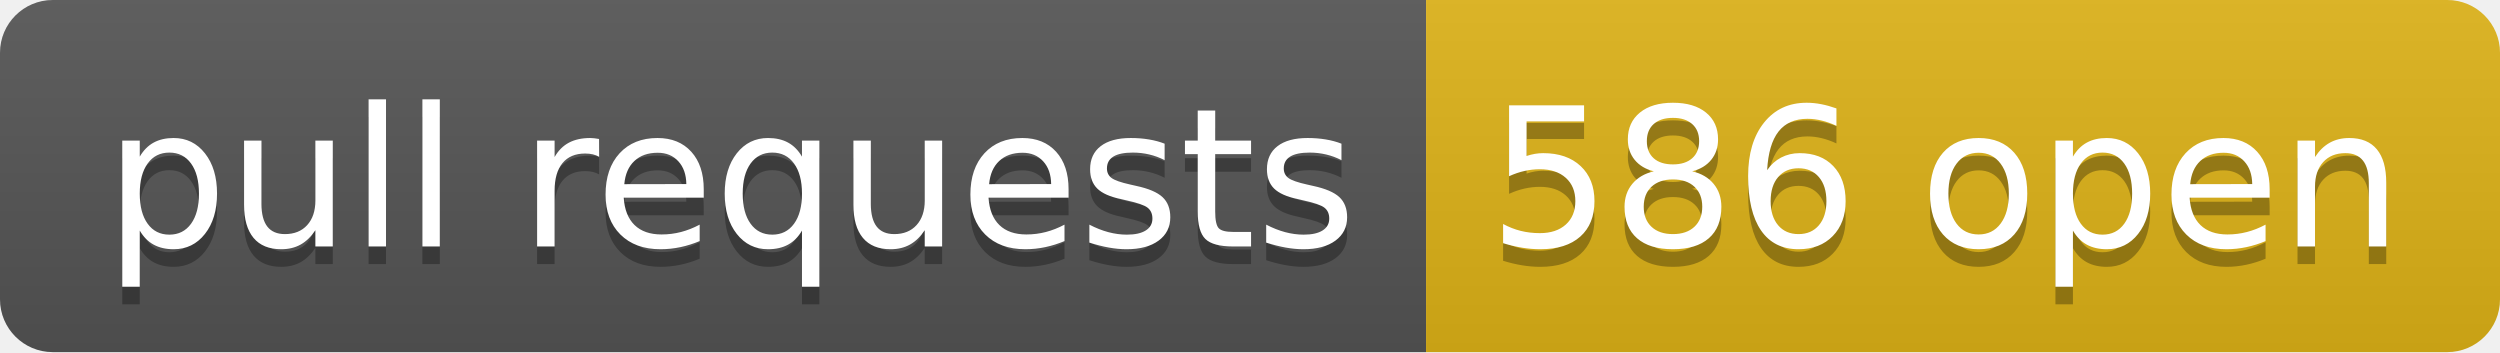
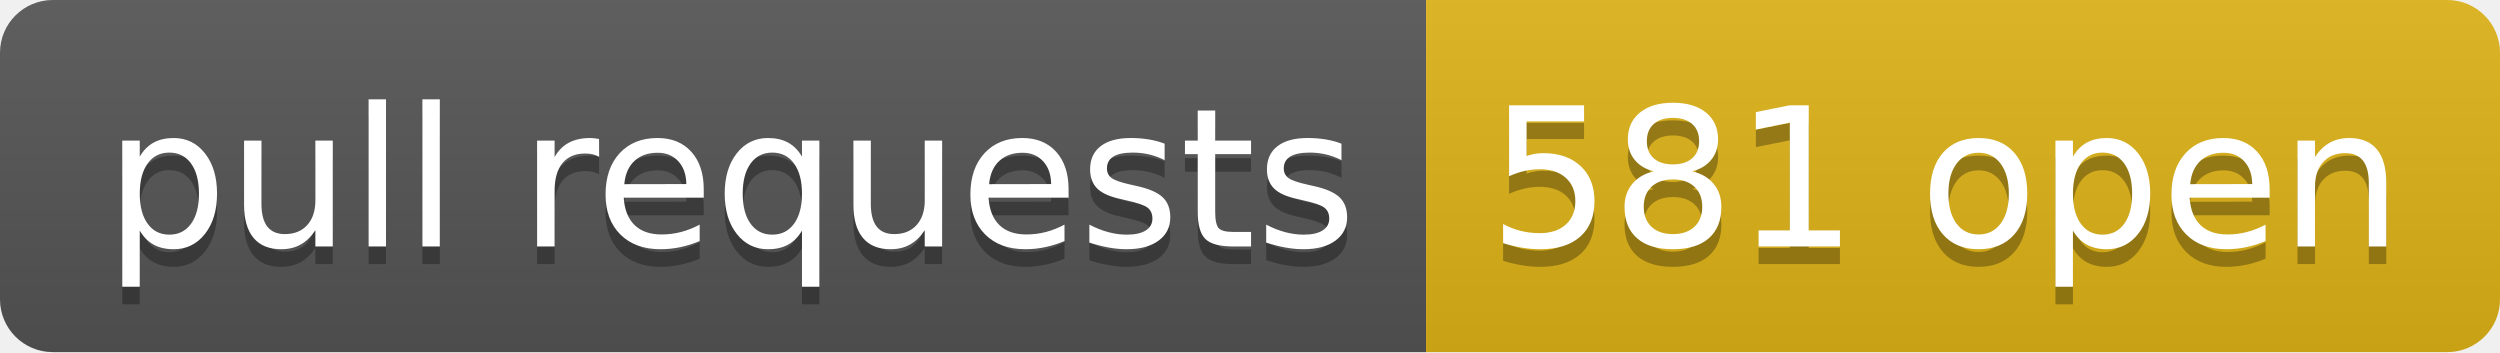
- <svg xmlns="http://www.w3.org/2000/svg" width="142" height="20" role="img" aria-label="pull requests: 586 open">
+ <svg xmlns="http://www.w3.org/2000/svg" width="142" height="20" role="img" aria-label="pull requests: 581 open">
  <linearGradient id="s" x2="0" y2="100%">
    <stop offset="0" stop-color="#bbb" stop-opacity=".1" />
    <stop offset="1" stop-opacity=".1" />
  </linearGradient>
  <clipPath id="r">
    <rect width="142" height="20" rx="3" fill="#fff" />
  </clipPath>
  <g clip-path="url(#r)">
    <rect width="81" height="20" fill="#555" />
    <rect x="81" width="61" height="20" fill="#dfb317" />
    <rect width="142" height="20" fill="url(#s)" />
  </g>
  <g fill="#fff" text-anchor="middle" font-family="Verdana,Geneva,DejaVu Sans,sans-serif" text-rendering="geometricPrecision" font-size="110">
    <text aria-hidden="true" x="415" y="150" fill="#010101" fill-opacity=".3" transform="scale(.1)" textLength="710">pull requests</text>
    <text x="415" y="140" transform="scale(.1)" fill="#fff" textLength="710">pull requests</text>
-     <text aria-hidden="true" x="1105" y="150" fill="#010101" fill-opacity=".3" transform="scale(.1)" textLength="510">586 open</text>
-     <text x="1105" y="140" transform="scale(.1)" fill="#fff" textLength="510">586 open</text>
+     <text aria-hidden="true" x="1105" y="150" fill="#010101" fill-opacity=".3" transform="scale(.1)" textLength="510">581 open</text>
+     <text x="1105" y="140" transform="scale(.1)" fill="#fff" textLength="510">581 open</text>
  </g>
</svg>
